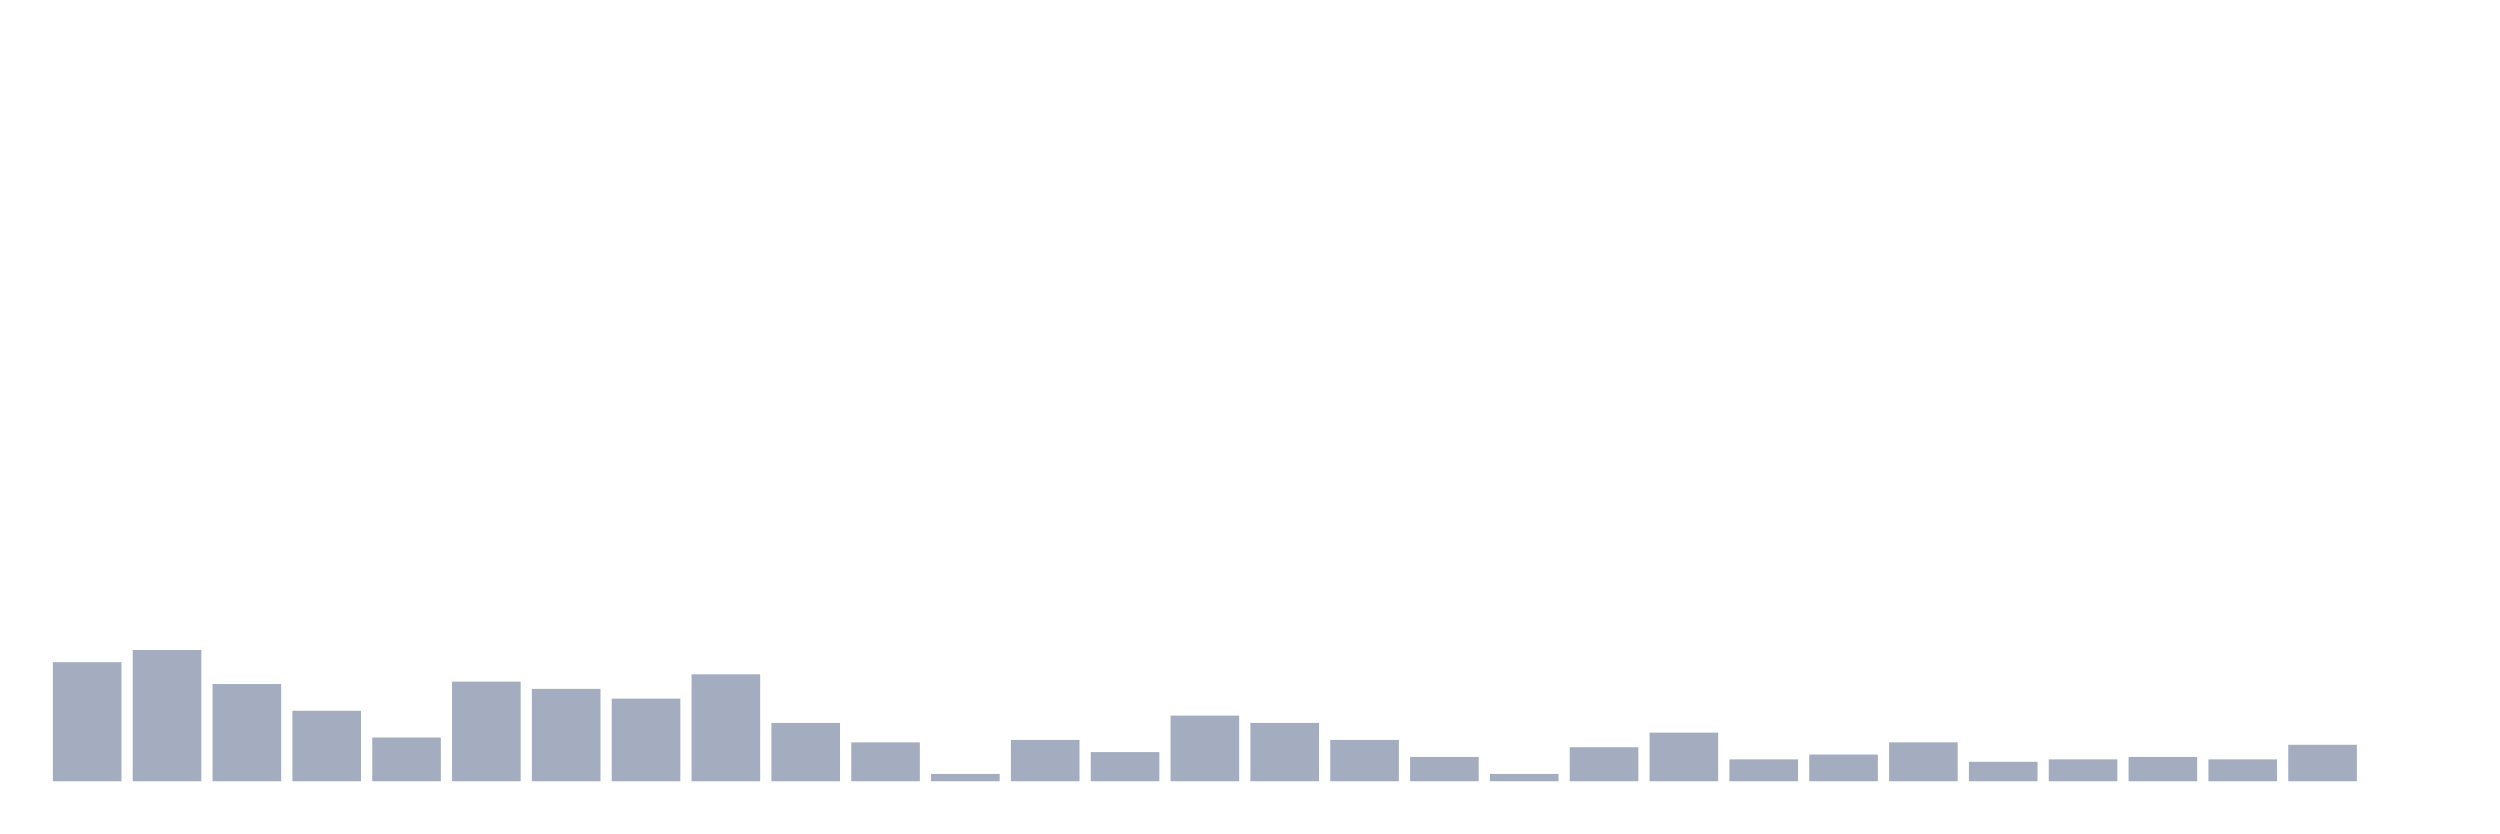
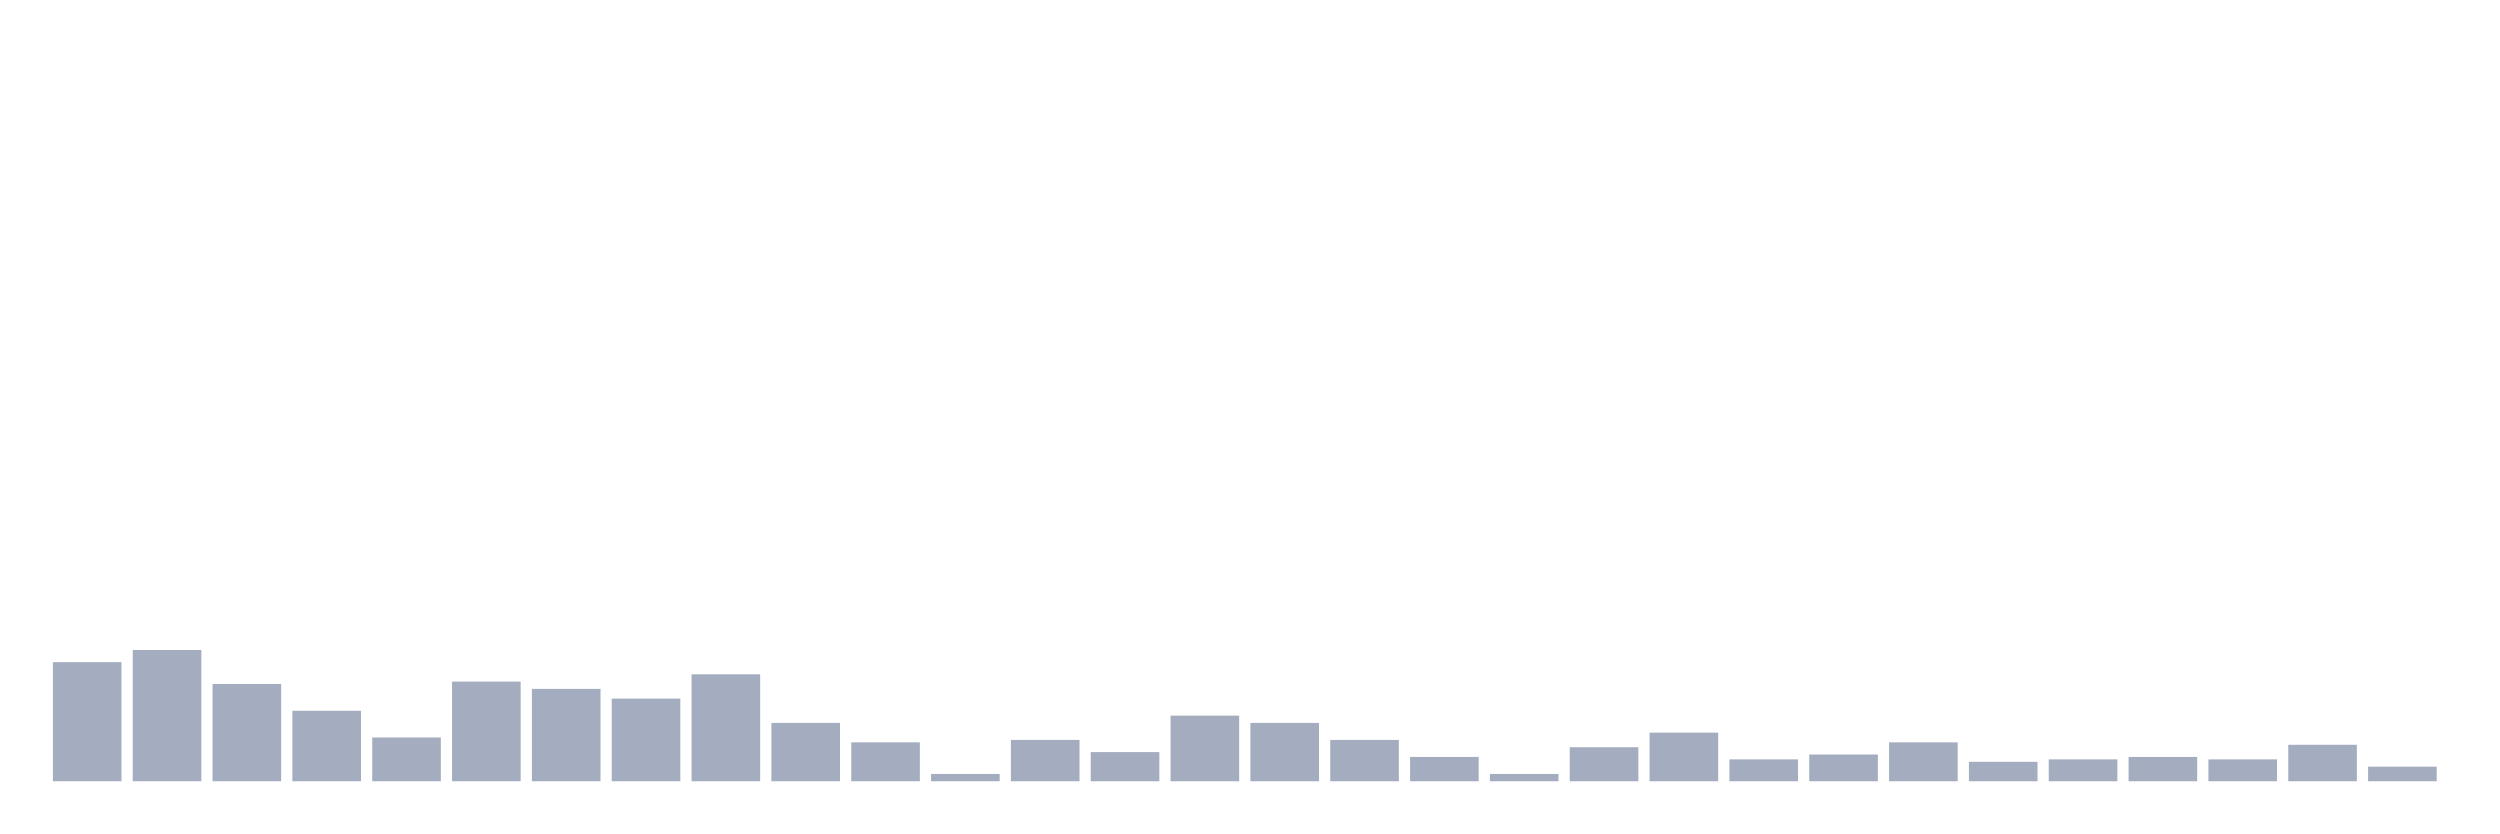
<svg xmlns="http://www.w3.org/2000/svg" viewBox="0 0 480 160">
  <g transform="translate(10,10)">
    <rect class="bar" x="0.153" width="13.175" y="117.133" height="22.867" fill="rgb(164,173,192)" />
    <rect class="bar" x="15.482" width="13.175" y="114.8" height="25.2" fill="rgb(164,173,192)" />
    <rect class="bar" x="30.81" width="13.175" y="121.333" height="18.667" fill="rgb(164,173,192)" />
    <rect class="bar" x="46.138" width="13.175" y="126.467" height="13.533" fill="rgb(164,173,192)" />
    <rect class="bar" x="61.466" width="13.175" y="131.6" height="8.4" fill="rgb(164,173,192)" />
    <rect class="bar" x="76.794" width="13.175" y="120.867" height="19.133" fill="rgb(164,173,192)" />
    <rect class="bar" x="92.123" width="13.175" y="122.267" height="17.733" fill="rgb(164,173,192)" />
    <rect class="bar" x="107.451" width="13.175" y="124.133" height="15.867" fill="rgb(164,173,192)" />
    <rect class="bar" x="122.779" width="13.175" y="119.467" height="20.533" fill="rgb(164,173,192)" />
    <rect class="bar" x="138.107" width="13.175" y="128.8" height="11.2" fill="rgb(164,173,192)" />
    <rect class="bar" x="153.436" width="13.175" y="132.533" height="7.467" fill="rgb(164,173,192)" />
    <rect class="bar" x="168.764" width="13.175" y="138.6" height="1.4" fill="rgb(164,173,192)" />
    <rect class="bar" x="184.092" width="13.175" y="132.067" height="7.933" fill="rgb(164,173,192)" />
    <rect class="bar" x="199.42" width="13.175" y="134.4" height="5.6" fill="rgb(164,173,192)" />
    <rect class="bar" x="214.748" width="13.175" y="127.4" height="12.6" fill="rgb(164,173,192)" />
    <rect class="bar" x="230.077" width="13.175" y="128.8" height="11.2" fill="rgb(164,173,192)" />
    <rect class="bar" x="245.405" width="13.175" y="132.067" height="7.933" fill="rgb(164,173,192)" />
    <rect class="bar" x="260.733" width="13.175" y="135.333" height="4.667" fill="rgb(164,173,192)" />
    <rect class="bar" x="276.061" width="13.175" y="138.6" height="1.4" fill="rgb(164,173,192)" />
    <rect class="bar" x="291.39" width="13.175" y="133.467" height="6.533" fill="rgb(164,173,192)" />
    <rect class="bar" x="306.718" width="13.175" y="130.667" height="9.333" fill="rgb(164,173,192)" />
    <rect class="bar" x="322.046" width="13.175" y="135.8" height="4.2" fill="rgb(164,173,192)" />
    <rect class="bar" x="337.374" width="13.175" y="134.867" height="5.133" fill="rgb(164,173,192)" />
    <rect class="bar" x="352.702" width="13.175" y="132.533" height="7.467" fill="rgb(164,173,192)" />
    <rect class="bar" x="368.031" width="13.175" y="136.267" height="3.733" fill="rgb(164,173,192)" />
    <rect class="bar" x="383.359" width="13.175" y="135.8" height="4.2" fill="rgb(164,173,192)" />
    <rect class="bar" x="398.687" width="13.175" y="135.333" height="4.667" fill="rgb(164,173,192)" />
    <rect class="bar" x="414.015" width="13.175" y="135.8" height="4.2" fill="rgb(164,173,192)" />
    <rect class="bar" x="429.344" width="13.175" y="133" height="7" fill="rgb(164,173,192)" />
-     <rect class="bar" x="444.672" width="13.175" y="140" height="0" fill="rgb(164,173,192)" />
+     <rect class="bar" x="444.672" width="13.175" y="137.2" height="2.8" fill="rgb(164,173,192)" />
  </g>
</svg>
